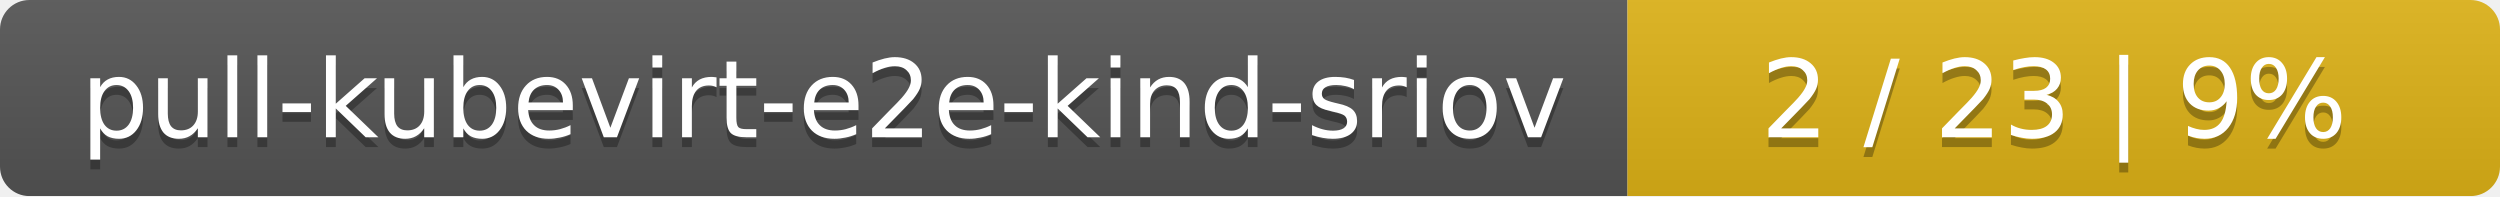
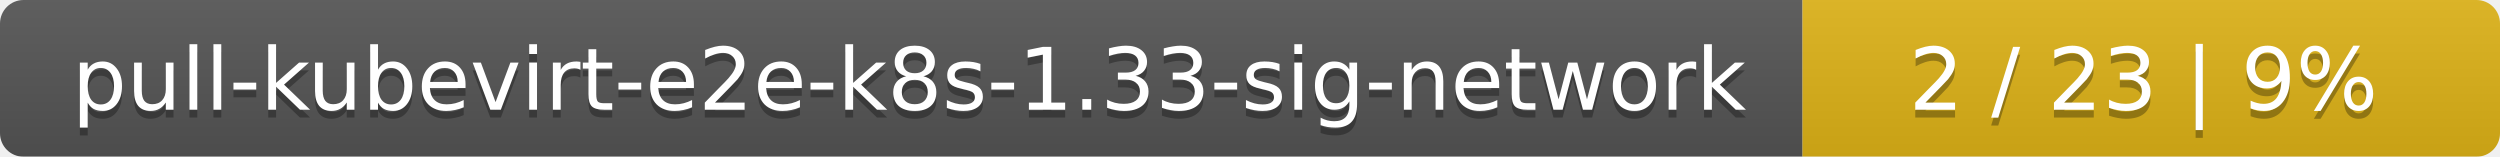
- <svg xmlns="http://www.w3.org/2000/svg" width="255" height="20">
+ <svg xmlns="http://www.w3.org/2000/svg" width="319" height="20">
  <linearGradient id="smooth" x2="0" y2="100%">
    <stop offset="0" stop-color="#bbb" stop-opacity=".1" />
    <stop offset="1" stop-opacity=".1" />
  </linearGradient>
  <mask id="round">
-     <rect width="255" height="20" rx="3" fill="#fff" />
+     <rect width="319" height="20" rx="3" fill="#fff" />
  </mask>
  <g mask="url(#round)">
-     <rect width="166" height="20" fill="#555" />
-     <rect x="166" width="89" height="20" fill="#dfb317" />
-     <rect width="255" height="20" fill="url(#smooth)" />
+     <rect width="230" height="20" fill="#555" />
+     <rect x="230" width="89" height="20" fill="#dfb317" />
+     <rect width="319" height="20" fill="url(#smooth)" />
  </g>
  <g fill="#fff" text-anchor="middle" font-family="DejaVu Sans,Verdana,Geneva,sans-serif" font-size="11">
-     <text x="84" y="15" fill="#010101" fill-opacity=".3">pull-kubevirt-e2e-kind-sriov</text>
-     <text x="84" y="14">pull-kubevirt-e2e-kind-sriov</text>
-     <text x="209.5" y="15" fill="#010101" fill-opacity=".3">2 / 23    |    9%</text>
-     <text x="209.5" y="14">2 / 23    |    9%</text>
+     <text x="116" y="15" fill="#010101" fill-opacity=".3">pull-kubevirt-e2e-k8s-1.33-sig-network</text>
+     <text x="116" y="14">pull-kubevirt-e2e-k8s-1.33-sig-network</text>
+     <text x="273.5" y="15" fill="#010101" fill-opacity=".3">2 / 23    |    9%</text>
+     <text x="273.5" y="14">2 / 23    |    9%</text>
  </g>
</svg>
